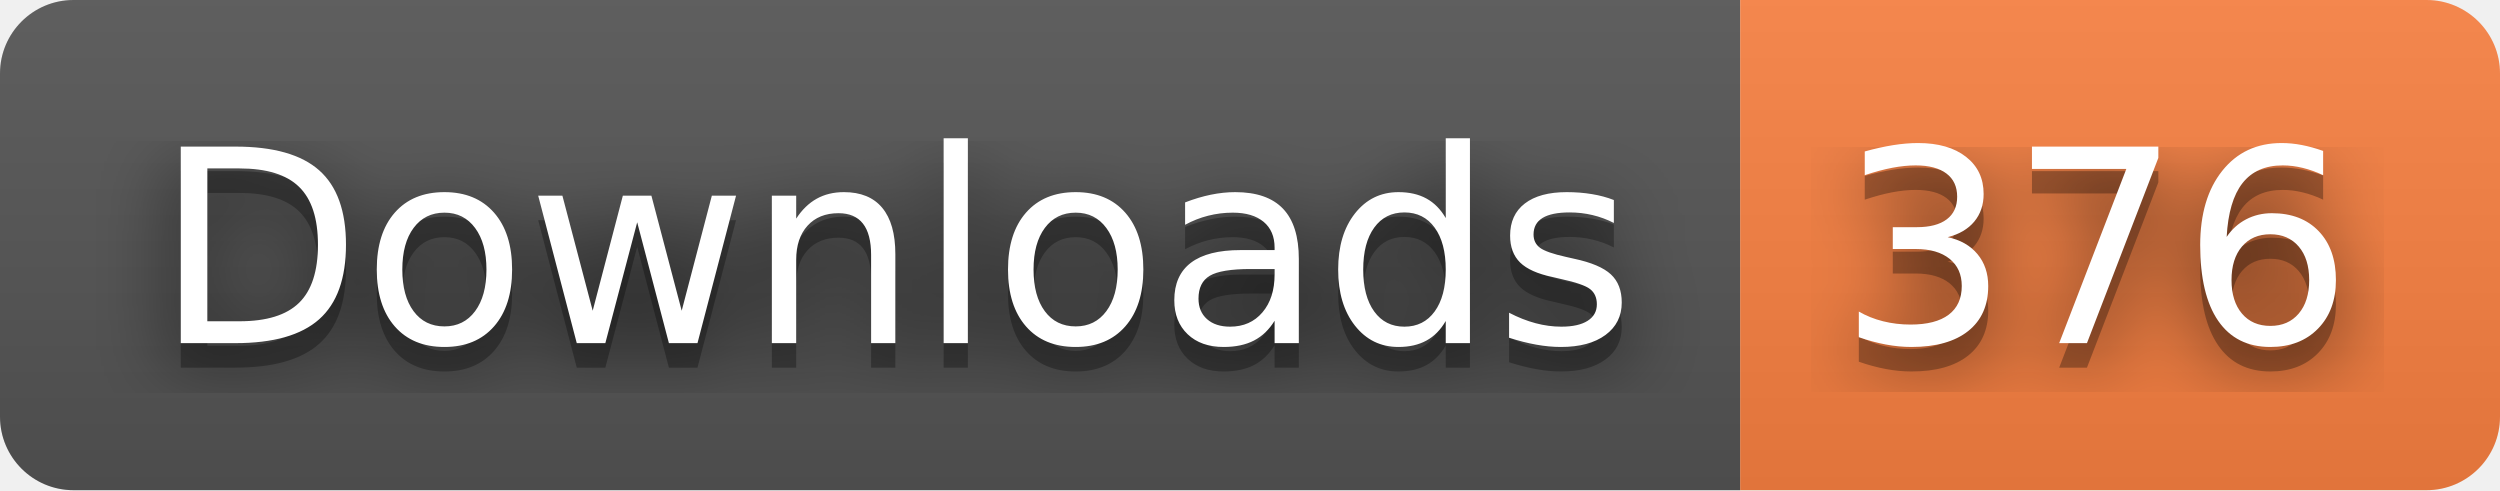
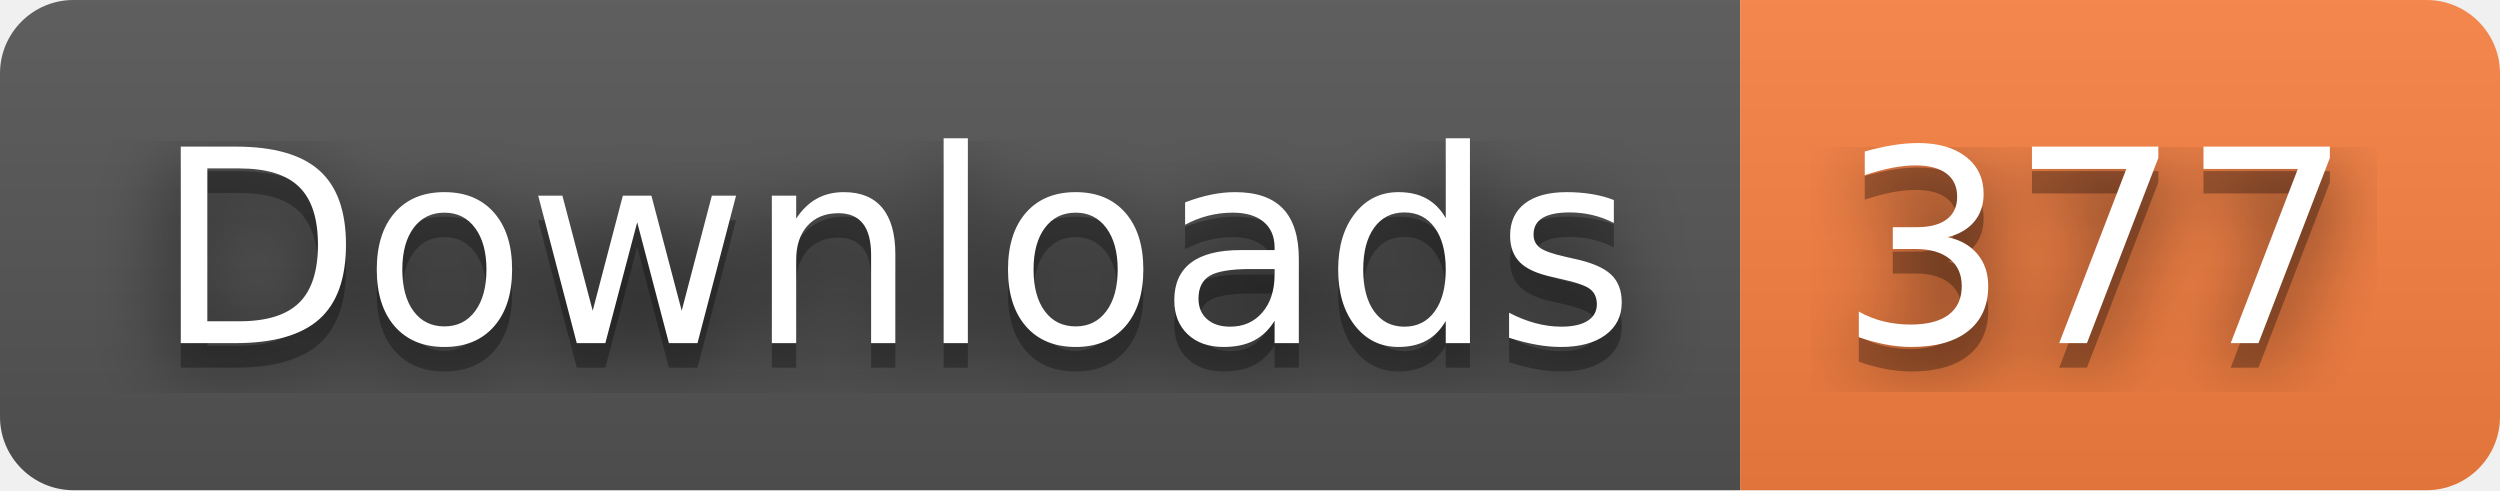
- <svg xmlns="http://www.w3.org/2000/svg" width="102" height="20" role="img" aria-label="Downloads: 376">
+ <svg xmlns="http://www.w3.org/2000/svg" width="102" height="20" role="img" aria-label="Downloads: 377">
  <filter id="blur">
    <feGaussianBlur stdDeviation="16" />
  </filter>
  <linearGradient id="s" x2="0" y2="100%">
    <stop offset="0" stop-color="#bbb" stop-opacity=".1" />
    <stop offset="1" stop-opacity=".1" />
  </linearGradient>
  <clipPath id="r">
    <rect width="102" height="20" rx="3" />
  </clipPath>
  <g clip-path="url(#r)">
    <rect width="71" height="20" fill="#555" />
    <rect x="71" width="31" height="20" fill="#fa8142" />
    <rect width="102" height="20" fill="url(#s)" />
  </g>
  <g fill="#fff" text-anchor="middle" font-family="Verdana,Geneva,DejaVu Sans,sans-serif" text-rendering="geometricPrecision" font-size="110">
    <g transform="scale(.1)">
      <g aria-hidden="true" fill="#010101">
        <text x="365" y="150" fill-opacity=".8" filter="url(#blur)" textLength="610">Downloads</text>
        <text x="365" y="150" fill-opacity=".3" textLength="610">Downloads</text>
      </g>
      <text x="365" y="140" textLength="610">Downloads</text>
    </g>
    <g transform="scale(.1)">
      <g aria-hidden="true" fill="#010101">
-         <text x="855" y="150" fill-opacity=".8" filter="url(#blur)" textLength="210">376</text>
-         <text x="855" y="150" fill-opacity=".3" textLength="210">376</text>
+         <text x="855" y="150" fill-opacity=".8" filter="url(#blur)" textLength="210">377</text>
+         <text x="855" y="150" fill-opacity=".3" textLength="210">377</text>
      </g>
-       <text x="855" y="140" textLength="210">376</text>
+       <text x="855" y="140" textLength="210">377</text>
    </g>
  </g>
</svg>
